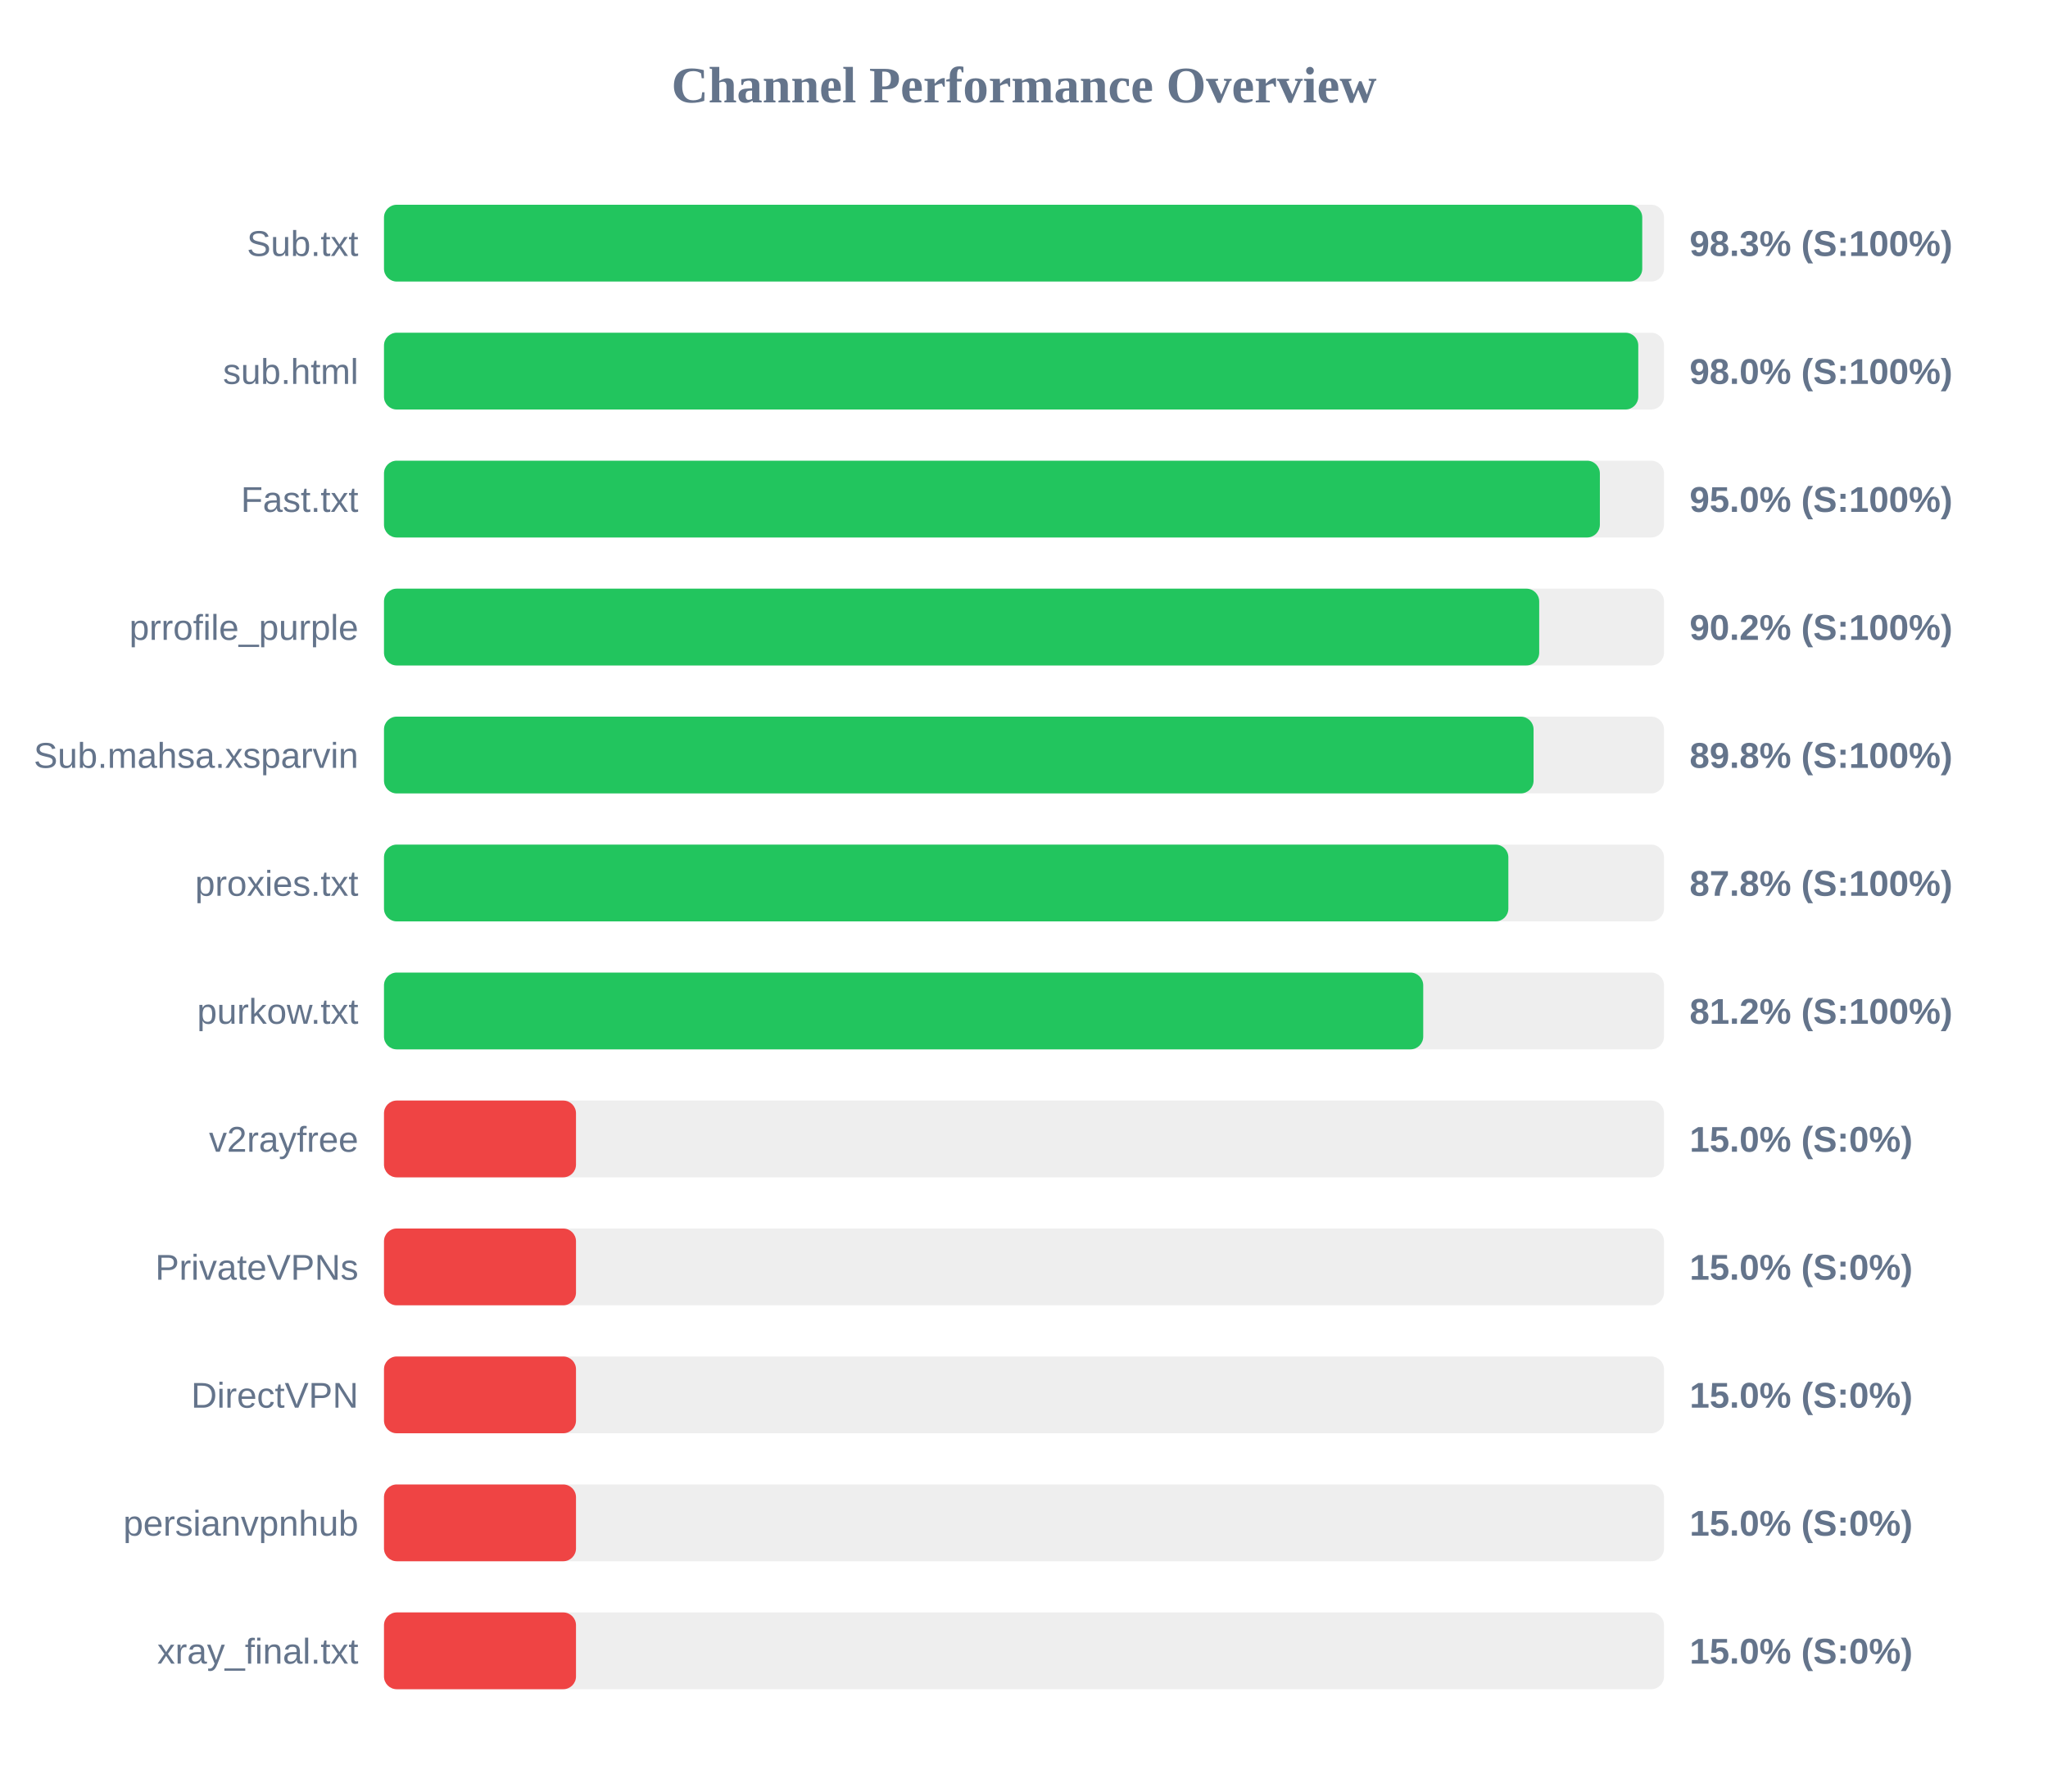
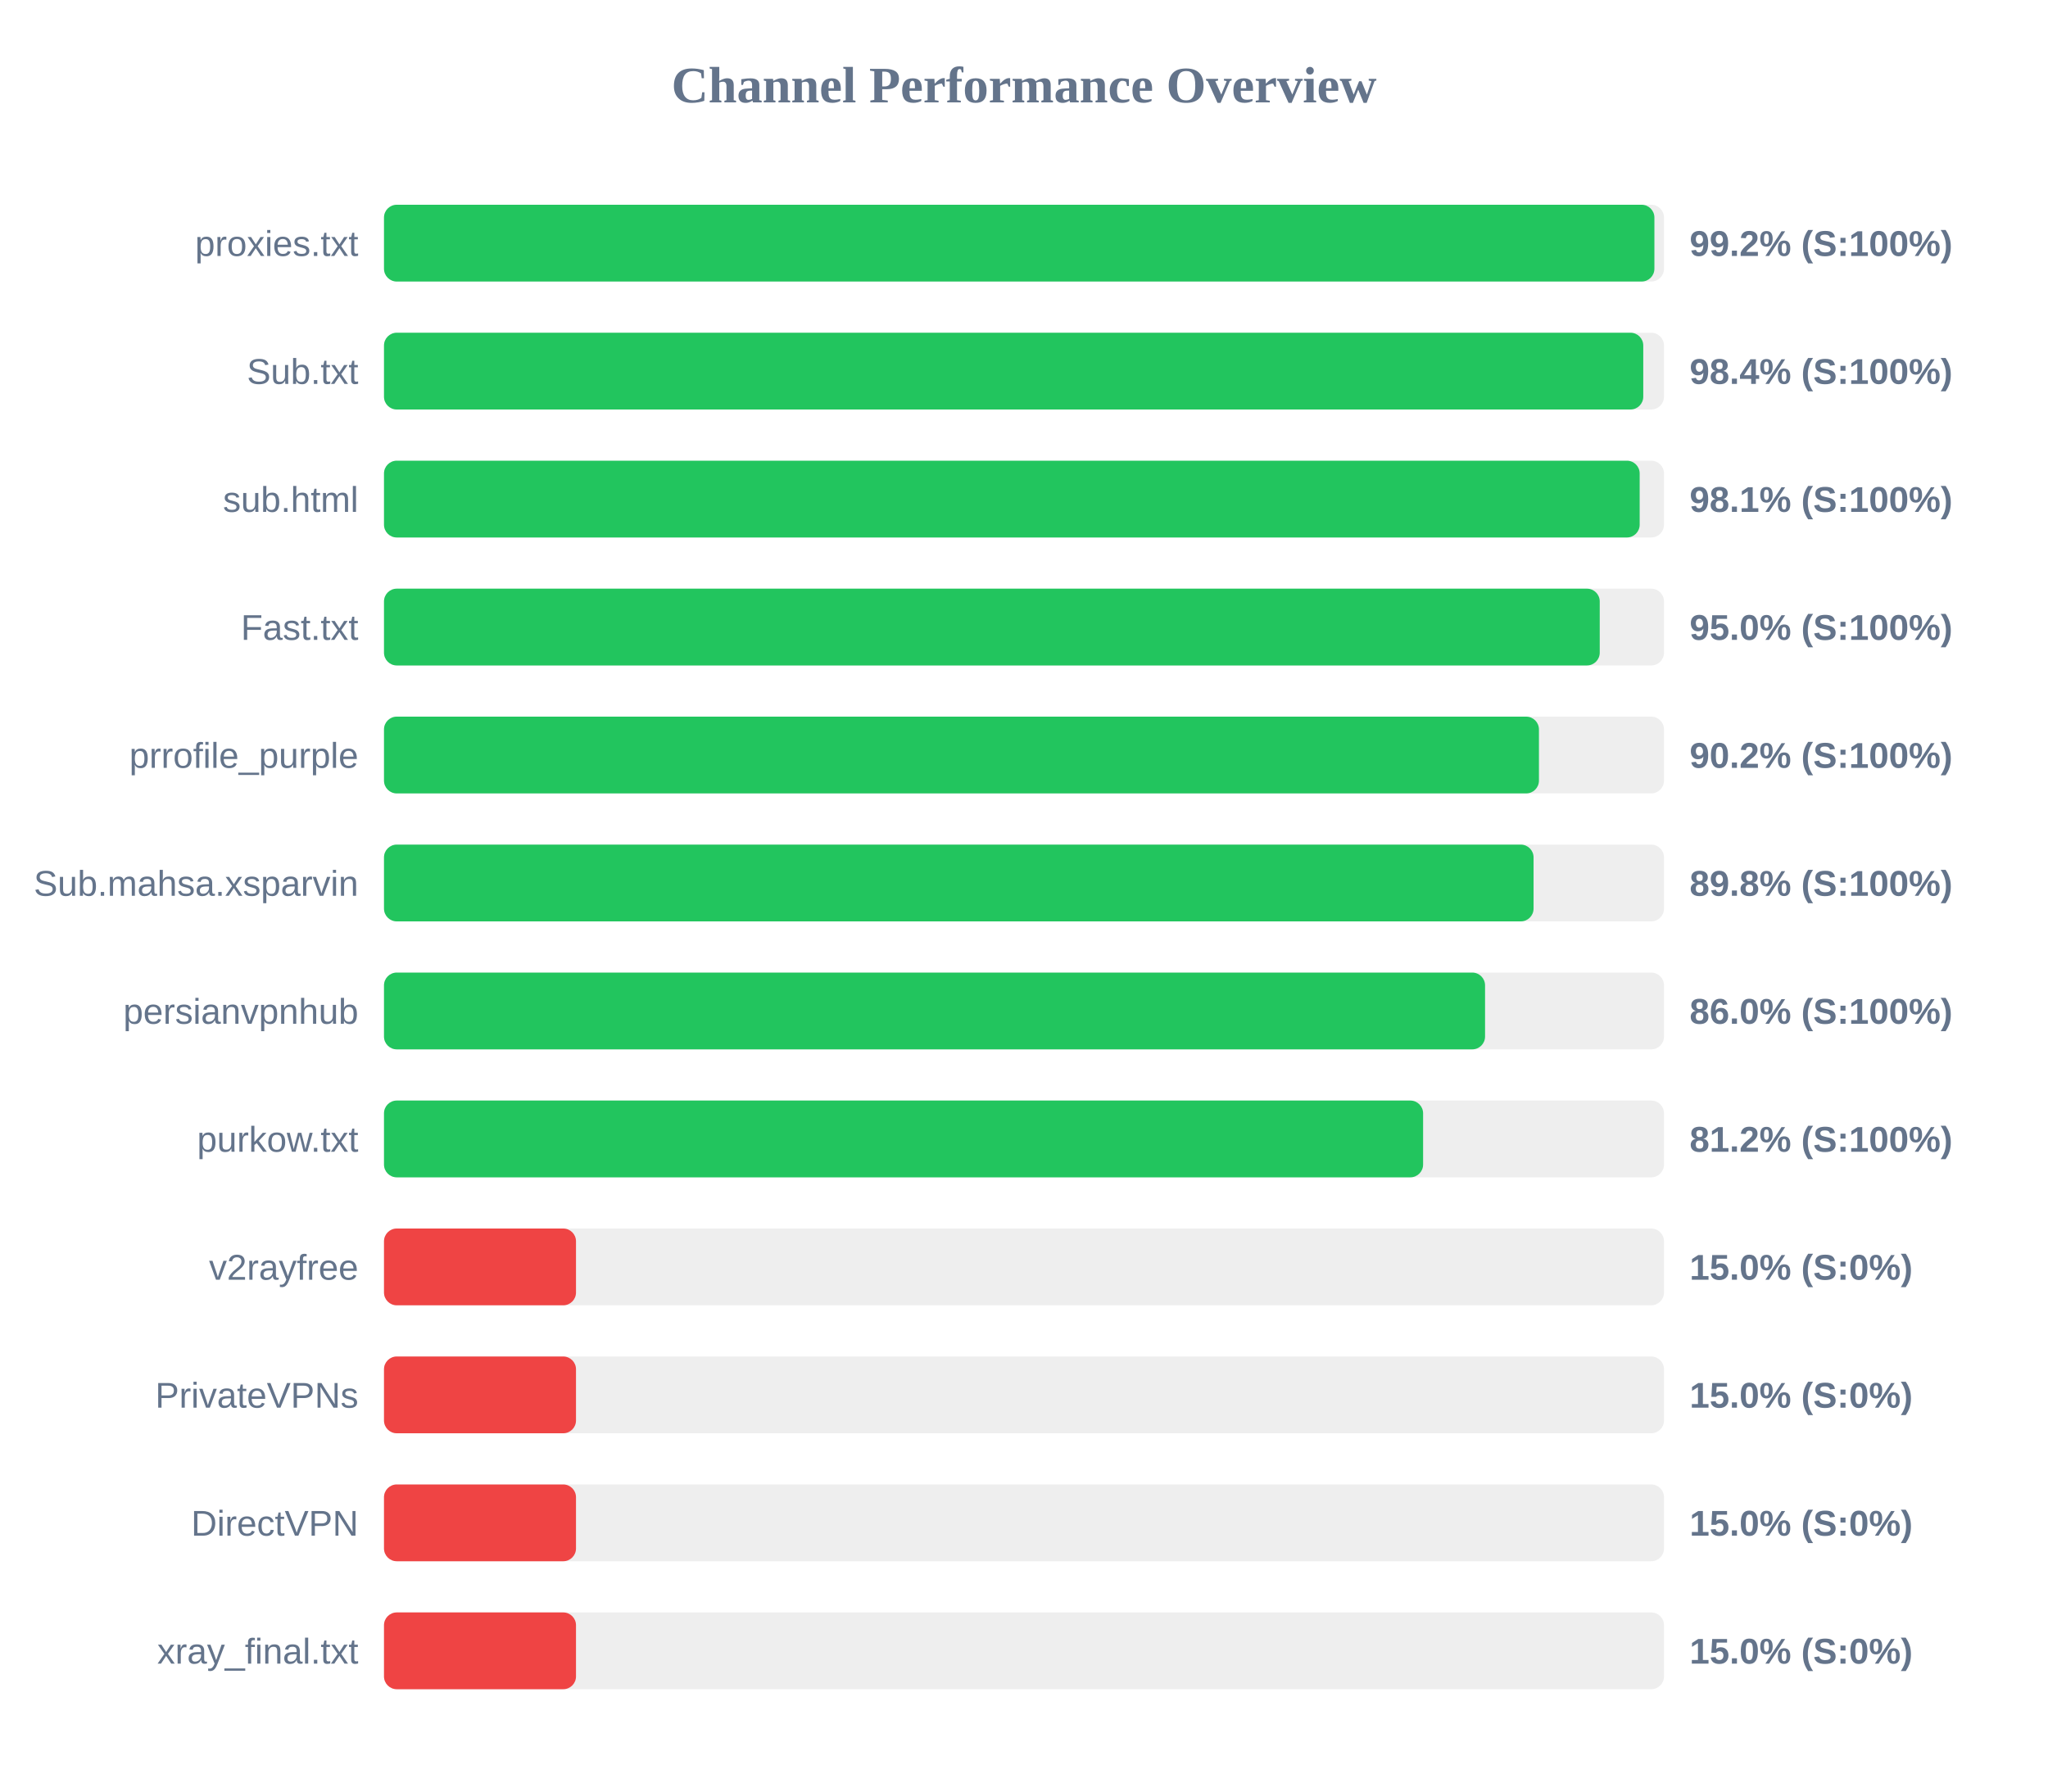
<svg xmlns="http://www.w3.org/2000/svg" width="800" height="700" version="1.1">
  <style>
        .row { font: 14px Arial; fill: #64748b; }
        .score { font: bold 14px Arial; fill: #64748b; }
    </style>
  <text x="400" y="40" text-anchor="middle" font-size="20px" font-weight="bold" fill="#64748b">Channel Performance Overview</text>
  <rect x="150" y="80" width="500" height="30" fill="#eee" rx="5" />
-   <rect x="150" y="80" width="491.5" height="30" fill="#22c55e" rx="5" />
-   <text x="140" y="100" text-anchor="end" class="row">Sub.txt</text>
-   <text x="660" y="100" text-anchor="start" class="score">98.3% (S:100%)</text>
+   <rect x="150" y="80" width="496.25" height="30" fill="#22c55e" rx="5" />
+   <text x="140" y="100" text-anchor="end" class="row">proxies.txt</text>
+   <text x="660" y="100" text-anchor="start" class="score">99.2% (S:100%)</text>
  <rect x="150" y="130" width="500" height="30" fill="#eee" rx="5" />
-   <rect x="150" y="130" width="489.95" height="30" fill="#22c55e" rx="5" />
-   <text x="140" y="150" text-anchor="end" class="row">sub.html</text>
-   <text x="660" y="150" text-anchor="start" class="score">98.0% (S:100%)</text>
+   <rect x="150" y="130" width="491.9" height="30" fill="#22c55e" rx="5" />
+   <text x="140" y="150" text-anchor="end" class="row">Sub.txt</text>
+   <text x="660" y="150" text-anchor="start" class="score">98.4% (S:100%)</text>
  <rect x="150" y="180" width="500" height="30" fill="#eee" rx="5" />
-   <rect x="150" y="180" width="474.95" height="30" fill="#22c55e" rx="5" />
-   <text x="140" y="200" text-anchor="end" class="row">Fast.txt</text>
-   <text x="660" y="200" text-anchor="start" class="score">95.0% (S:100%)</text>
+   <rect x="150" y="180" width="490.5" height="30" fill="#22c55e" rx="5" />
+   <text x="140" y="200" text-anchor="end" class="row">sub.html</text>
+   <text x="660" y="200" text-anchor="start" class="score">98.1% (S:100%)</text>
  <rect x="150" y="230" width="500" height="30" fill="#eee" rx="5" />
-   <rect x="150" y="230" width="451.25" height="30" fill="#22c55e" rx="5" />
-   <text x="140" y="250" text-anchor="end" class="row">prrofile_purple</text>
-   <text x="660" y="250" text-anchor="start" class="score">90.2% (S:100%)</text>
+   <rect x="150" y="230" width="474.9" height="30" fill="#22c55e" rx="5" />
+   <text x="140" y="250" text-anchor="end" class="row">Fast.txt</text>
+   <text x="660" y="250" text-anchor="start" class="score">95.0% (S:100%)</text>
  <rect x="150" y="280" width="500" height="30" fill="#eee" rx="5" />
-   <rect x="150" y="280" width="449.05" height="30" fill="#22c55e" rx="5" />
-   <text x="140" y="300" text-anchor="end" class="row">Sub.mahsa.xsparvin</text>
-   <text x="660" y="300" text-anchor="start" class="score">89.8% (S:100%)</text>
+   <rect x="150" y="280" width="451.15" height="30" fill="#22c55e" rx="5" />
+   <text x="140" y="300" text-anchor="end" class="row">prrofile_purple</text>
+   <text x="660" y="300" text-anchor="start" class="score">90.2% (S:100%)</text>
  <rect x="150" y="330" width="500" height="30" fill="#eee" rx="5" />
-   <rect x="150" y="330" width="439.2" height="30" fill="#22c55e" rx="5" />
-   <text x="140" y="350" text-anchor="end" class="row">proxies.txt</text>
-   <text x="660" y="350" text-anchor="start" class="score">87.8% (S:100%)</text>
+   <rect x="150" y="330" width="449.05" height="30" fill="#22c55e" rx="5" />
+   <text x="140" y="350" text-anchor="end" class="row">Sub.mahsa.xsparvin</text>
+   <text x="660" y="350" text-anchor="start" class="score">89.8% (S:100%)</text>
  <rect x="150" y="380" width="500" height="30" fill="#eee" rx="5" />
-   <rect x="150" y="380" width="405.95" height="30" fill="#22c55e" rx="5" />
-   <text x="140" y="400" text-anchor="end" class="row">purkow.txt</text>
-   <text x="660" y="400" text-anchor="start" class="score">81.2% (S:100%)</text>
+   <rect x="150" y="380" width="430.1" height="30" fill="#22c55e" rx="5" />
+   <text x="140" y="400" text-anchor="end" class="row">persianvpnhub</text>
+   <text x="660" y="400" text-anchor="start" class="score">86.0% (S:100%)</text>
  <rect x="150" y="430" width="500" height="30" fill="#eee" rx="5" />
-   <rect x="150" y="430" width="75.0" height="30" fill="#ef4444" rx="5" />
-   <text x="140" y="450" text-anchor="end" class="row">v2rayfree</text>
-   <text x="660" y="450" text-anchor="start" class="score">15.0% (S:0%)</text>
+   <rect x="150" y="430" width="405.9" height="30" fill="#22c55e" rx="5" />
+   <text x="140" y="450" text-anchor="end" class="row">purkow.txt</text>
+   <text x="660" y="450" text-anchor="start" class="score">81.2% (S:100%)</text>
  <rect x="150" y="480" width="500" height="30" fill="#eee" rx="5" />
  <rect x="150" y="480" width="75.0" height="30" fill="#ef4444" rx="5" />
-   <text x="140" y="500" text-anchor="end" class="row">PrivateVPNs</text>
+   <text x="140" y="500" text-anchor="end" class="row">v2rayfree</text>
  <text x="660" y="500" text-anchor="start" class="score">15.0% (S:0%)</text>
  <rect x="150" y="530" width="500" height="30" fill="#eee" rx="5" />
  <rect x="150" y="530" width="75.0" height="30" fill="#ef4444" rx="5" />
-   <text x="140" y="550" text-anchor="end" class="row">DirectVPN</text>
+   <text x="140" y="550" text-anchor="end" class="row">PrivateVPNs</text>
  <text x="660" y="550" text-anchor="start" class="score">15.0% (S:0%)</text>
  <rect x="150" y="580" width="500" height="30" fill="#eee" rx="5" />
  <rect x="150" y="580" width="75.0" height="30" fill="#ef4444" rx="5" />
-   <text x="140" y="600" text-anchor="end" class="row">persianvpnhub</text>
+   <text x="140" y="600" text-anchor="end" class="row">DirectVPN</text>
  <text x="660" y="600" text-anchor="start" class="score">15.0% (S:0%)</text>
  <rect x="150" y="630" width="500" height="30" fill="#eee" rx="5" />
  <rect x="150" y="630" width="75.0" height="30" fill="#ef4444" rx="5" />
  <text x="140" y="650" text-anchor="end" class="row">xray_final.txt</text>
  <text x="660" y="650" text-anchor="start" class="score">15.0% (S:0%)</text>
</svg>
